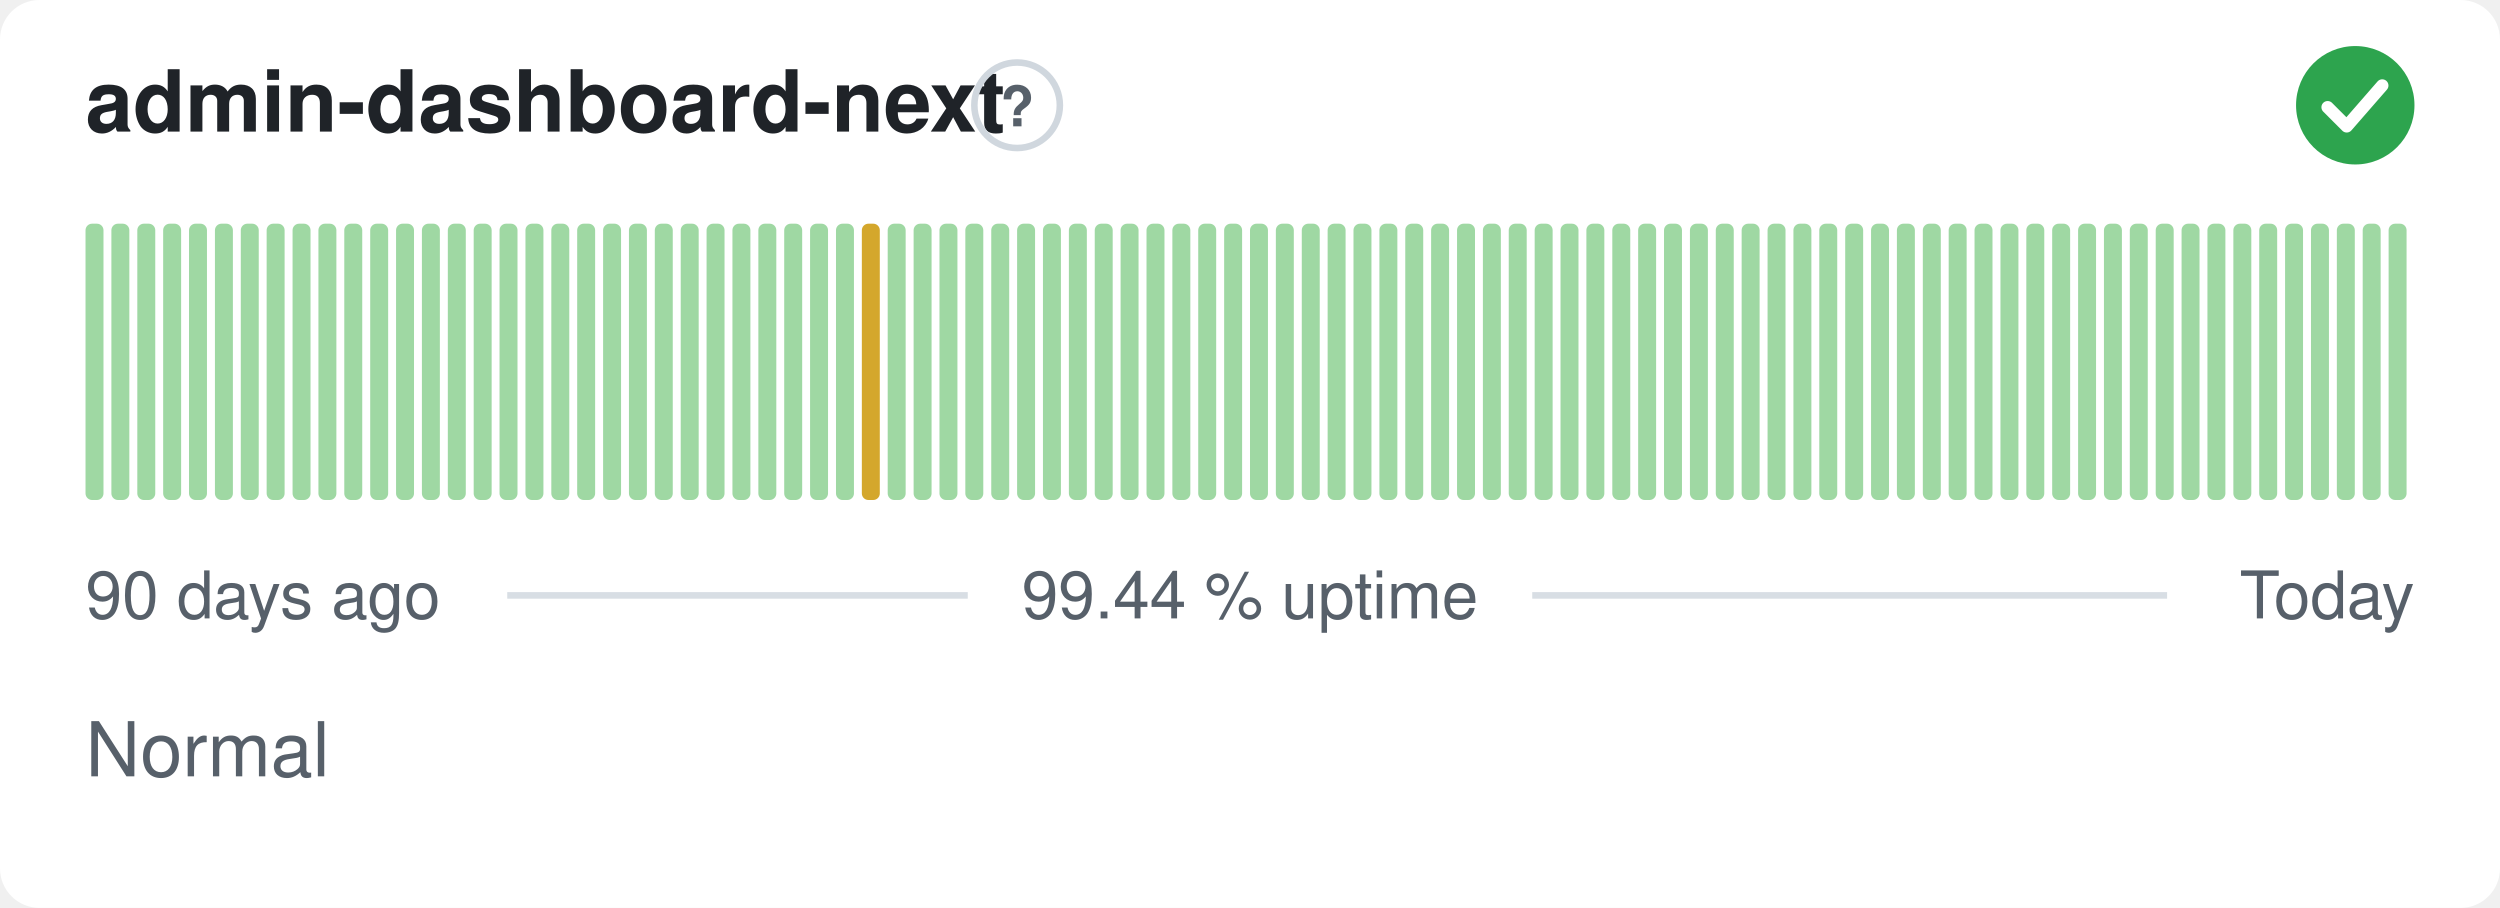
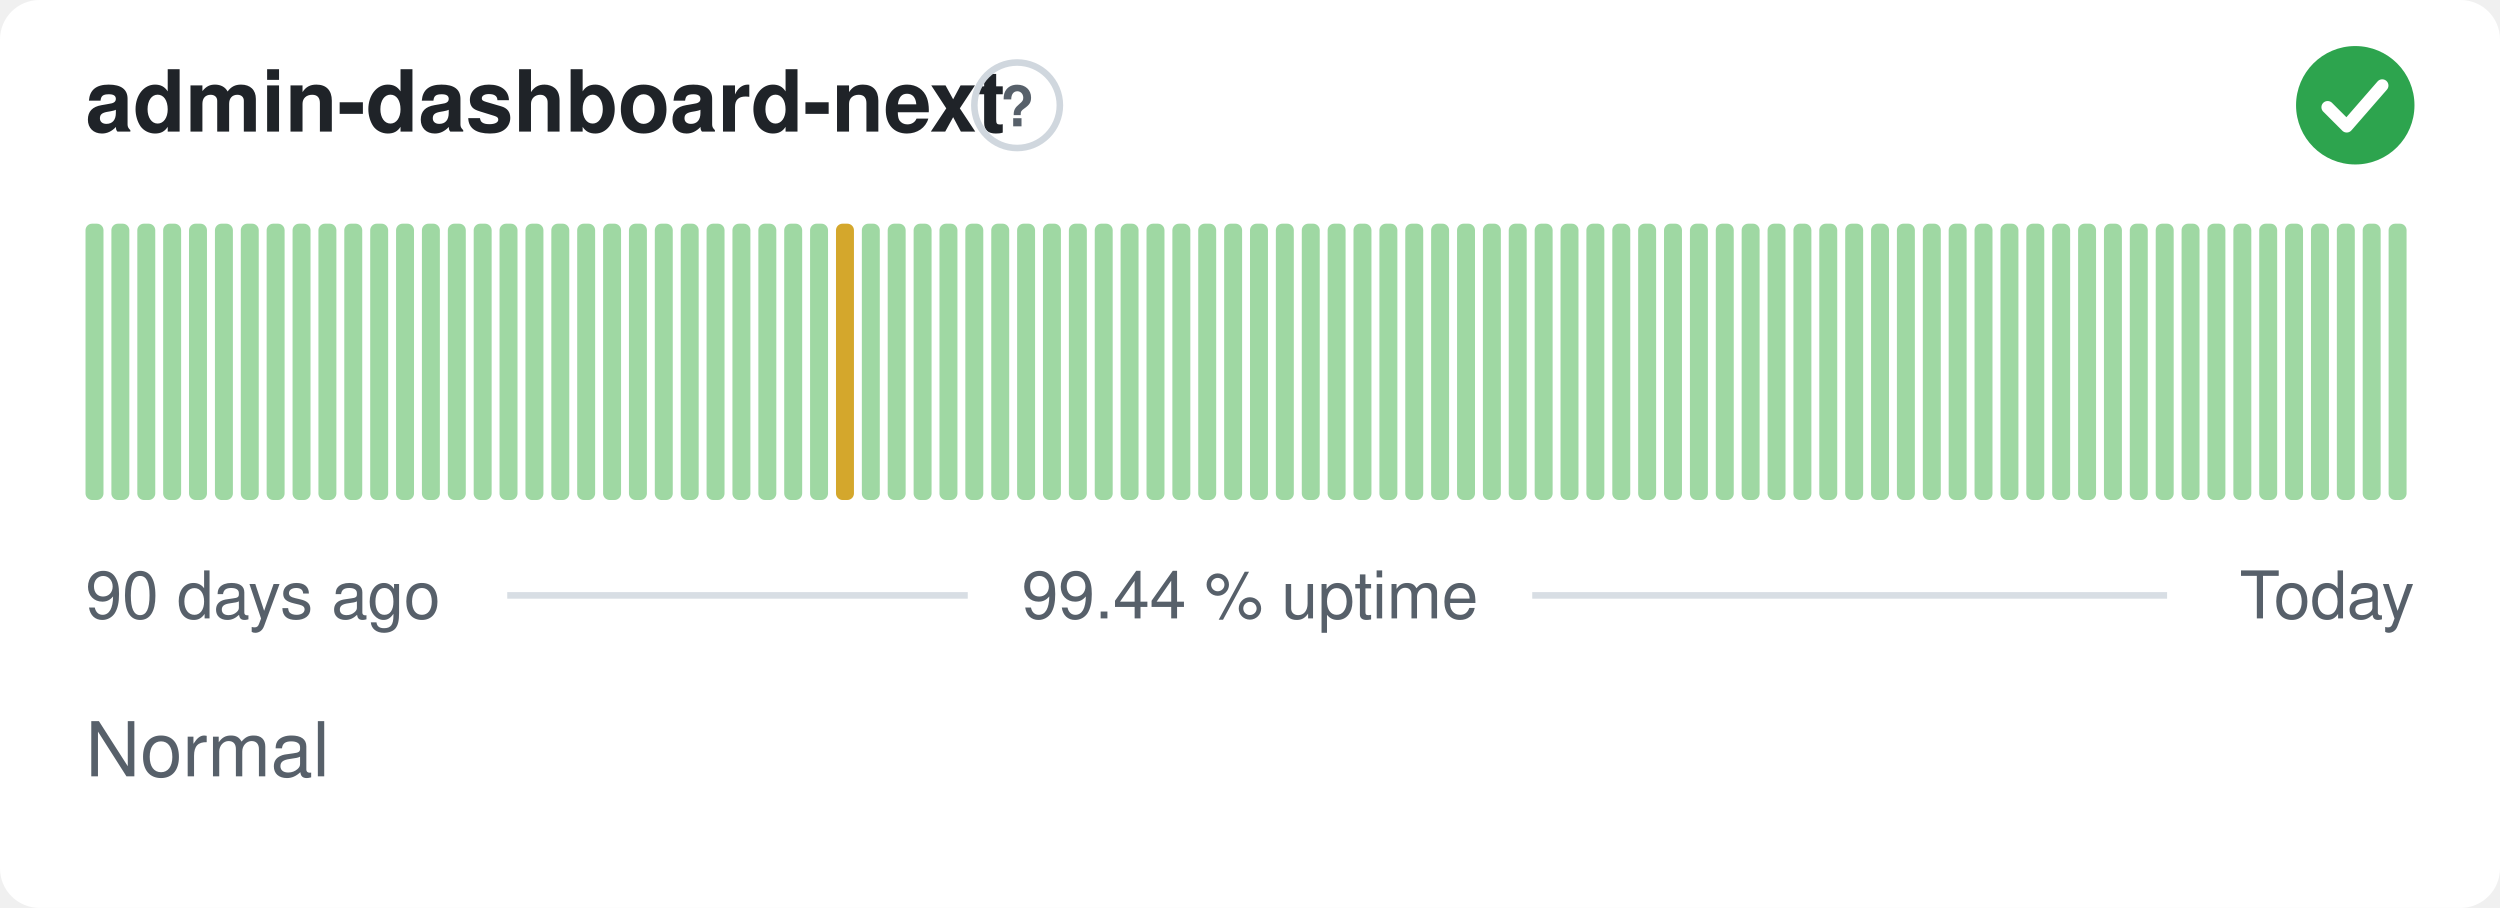
<svg xmlns="http://www.w3.org/2000/svg" width="380" height="138" viewBox="0 0 380 138" role="img" aria-label="admin-dashboard-next: Normal, 99.44 % uptime over the last 90 days" font-family="-apple-system,BlinkMacSystemFont,'Segoe UI',Helvetica,Arial,sans-serif">
  <style>
    @media (prefers-color-scheme: dark) {
      .bg { fill: #0d1117 }
      .title { fill: #e6edf3 }
      .muted { fill: #8b949e }
      .hint { stroke: #30363d }
      .rule { stroke: #30363d }
      .nodata { fill: #21262d }
    }
  </style>
  <rect class="bg" width="380" height="138" rx="6" fill="#ffffff" />
  <text class="title" x="13" y="20" font-size="13" font-weight="600" fill="#1f2328">admin-dashboard-next</text>
  <circle class="hint" cx="154.6" cy="16" r="6.5" fill="none" stroke="#d0d7de" stroke-width="1" />
  <text class="muted" x="154.6" y="19.2" text-anchor="middle" font-size="8.5" font-weight="700" fill="#57606a">?</text>
  <circle cx="358" cy="16" r="9" fill="#2da44e" />
  <path d="M353.80 16.30l2.90 2.90 5.40 -6.20" fill="none" stroke="#fff" stroke-width="1.89" stroke-linecap="round" stroke-linejoin="round" />
  <rect x="13.00" y="34.00" width="2.73" height="42.00" rx="1" fill="#9fd8a3" />
  <rect x="16.93" y="34.00" width="2.73" height="42.00" rx="1" fill="#9fd8a3" />
  <rect x="20.87" y="34.00" width="2.73" height="42.00" rx="1" fill="#9fd8a3" />
  <rect x="24.80" y="34.00" width="2.73" height="42.00" rx="1" fill="#9fd8a3" />
  <rect x="28.73" y="34.00" width="2.73" height="42.00" rx="1" fill="#9fd8a3" />
  <rect x="32.67" y="34.00" width="2.73" height="42.00" rx="1" fill="#9fd8a3" />
  <rect x="36.60" y="34.00" width="2.73" height="42.00" rx="1" fill="#9fd8a3" />
  <rect x="40.53" y="34.00" width="2.73" height="42.00" rx="1" fill="#9fd8a3" />
  <rect x="44.47" y="34.00" width="2.73" height="42.00" rx="1" fill="#9fd8a3" />
  <rect x="48.40" y="34.00" width="2.73" height="42.00" rx="1" fill="#9fd8a3" />
  <rect x="52.33" y="34.00" width="2.73" height="42.00" rx="1" fill="#9fd8a3" />
  <rect x="56.27" y="34.00" width="2.73" height="42.00" rx="1" fill="#9fd8a3" />
  <rect x="60.20" y="34.00" width="2.73" height="42.00" rx="1" fill="#9fd8a3" />
  <rect x="64.13" y="34.00" width="2.73" height="42.00" rx="1" fill="#9fd8a3" />
  <rect x="68.07" y="34.00" width="2.73" height="42.00" rx="1" fill="#9fd8a3" />
  <rect x="72.00" y="34.00" width="2.73" height="42.00" rx="1" fill="#9fd8a3" />
  <rect x="75.93" y="34.00" width="2.73" height="42.00" rx="1" fill="#9fd8a3" />
  <rect x="79.87" y="34.00" width="2.73" height="42.00" rx="1" fill="#9fd8a3" />
  <rect x="83.80" y="34.00" width="2.73" height="42.00" rx="1" fill="#9fd8a3" />
  <rect x="87.73" y="34.00" width="2.73" height="42.00" rx="1" fill="#9fd8a3" />
  <rect x="91.67" y="34.00" width="2.73" height="42.00" rx="1" fill="#9fd8a3" />
  <rect x="95.60" y="34.00" width="2.73" height="42.00" rx="1" fill="#9fd8a3" />
  <rect x="99.53" y="34.00" width="2.73" height="42.00" rx="1" fill="#9fd8a3" />
  <rect x="103.47" y="34.00" width="2.73" height="42.00" rx="1" fill="#9fd8a3" />
  <rect x="107.40" y="34.00" width="2.73" height="42.00" rx="1" fill="#9fd8a3" />
  <rect x="111.33" y="34.00" width="2.73" height="42.00" rx="1" fill="#9fd8a3" />
  <rect x="115.27" y="34.00" width="2.73" height="42.00" rx="1" fill="#9fd8a3" />
  <rect x="119.20" y="34.00" width="2.73" height="42.00" rx="1" fill="#9fd8a3" />
  <rect x="123.13" y="34.00" width="2.73" height="42.00" rx="1" fill="#9fd8a3" />
-   <rect x="127.07" y="34.00" width="2.73" height="42.00" rx="1" fill="#9fd8a3" />
-   <rect x="131.00" y="34.00" width="2.73" height="42.00" rx="1" fill="#d4a72c" />
+   <rect x="127.07" y="34.00" width="2.73" height="42.00" rx="1" fill="#d4a72c" />
+   <rect x="131.00" y="34.00" width="2.73" height="42.00" rx="1" fill="#9fd8a3" />
  <rect x="134.93" y="34.00" width="2.73" height="42.00" rx="1" fill="#9fd8a3" />
  <rect x="138.87" y="34.00" width="2.73" height="42.00" rx="1" fill="#9fd8a3" />
  <rect x="142.80" y="34.00" width="2.73" height="42.00" rx="1" fill="#9fd8a3" />
  <rect x="146.73" y="34.00" width="2.73" height="42.00" rx="1" fill="#9fd8a3" />
  <rect x="150.67" y="34.00" width="2.73" height="42.00" rx="1" fill="#9fd8a3" />
  <rect x="154.60" y="34.00" width="2.73" height="42.00" rx="1" fill="#9fd8a3" />
  <rect x="158.53" y="34.00" width="2.73" height="42.00" rx="1" fill="#9fd8a3" />
  <rect x="162.47" y="34.00" width="2.73" height="42.00" rx="1" fill="#9fd8a3" />
  <rect x="166.40" y="34.00" width="2.73" height="42.00" rx="1" fill="#9fd8a3" />
  <rect x="170.33" y="34.00" width="2.73" height="42.00" rx="1" fill="#9fd8a3" />
  <rect x="174.27" y="34.00" width="2.73" height="42.00" rx="1" fill="#9fd8a3" />
  <rect x="178.20" y="34.00" width="2.73" height="42.00" rx="1" fill="#9fd8a3" />
  <rect x="182.13" y="34.00" width="2.73" height="42.00" rx="1" fill="#9fd8a3" />
  <rect x="186.07" y="34.00" width="2.73" height="42.00" rx="1" fill="#9fd8a3" />
  <rect x="190.00" y="34.00" width="2.73" height="42.00" rx="1" fill="#9fd8a3" />
  <rect x="193.93" y="34.00" width="2.73" height="42.00" rx="1" fill="#9fd8a3" />
  <rect x="197.87" y="34.00" width="2.73" height="42.00" rx="1" fill="#9fd8a3" />
  <rect x="201.80" y="34.00" width="2.73" height="42.00" rx="1" fill="#9fd8a3" />
  <rect x="205.73" y="34.00" width="2.73" height="42.00" rx="1" fill="#9fd8a3" />
  <rect x="209.67" y="34.00" width="2.73" height="42.00" rx="1" fill="#9fd8a3" />
  <rect x="213.60" y="34.00" width="2.73" height="42.00" rx="1" fill="#9fd8a3" />
  <rect x="217.53" y="34.00" width="2.73" height="42.00" rx="1" fill="#9fd8a3" />
  <rect x="221.47" y="34.00" width="2.73" height="42.00" rx="1" fill="#9fd8a3" />
  <rect x="225.40" y="34.00" width="2.73" height="42.00" rx="1" fill="#9fd8a3" />
  <rect x="229.33" y="34.00" width="2.73" height="42.00" rx="1" fill="#9fd8a3" />
  <rect x="233.27" y="34.00" width="2.73" height="42.00" rx="1" fill="#9fd8a3" />
  <rect x="237.20" y="34.00" width="2.73" height="42.00" rx="1" fill="#9fd8a3" />
  <rect x="241.13" y="34.00" width="2.73" height="42.00" rx="1" fill="#9fd8a3" />
  <rect x="245.07" y="34.00" width="2.73" height="42.00" rx="1" fill="#9fd8a3" />
  <rect x="249.00" y="34.00" width="2.73" height="42.00" rx="1" fill="#9fd8a3" />
  <rect x="252.93" y="34.00" width="2.73" height="42.00" rx="1" fill="#9fd8a3" />
  <rect x="256.87" y="34.00" width="2.73" height="42.00" rx="1" fill="#9fd8a3" />
  <rect x="260.80" y="34.00" width="2.73" height="42.00" rx="1" fill="#9fd8a3" />
  <rect x="264.73" y="34.00" width="2.73" height="42.00" rx="1" fill="#9fd8a3" />
  <rect x="268.67" y="34.00" width="2.73" height="42.00" rx="1" fill="#9fd8a3" />
  <rect x="272.60" y="34.00" width="2.73" height="42.00" rx="1" fill="#9fd8a3" />
  <rect x="276.53" y="34.00" width="2.73" height="42.00" rx="1" fill="#9fd8a3" />
  <rect x="280.47" y="34.00" width="2.73" height="42.00" rx="1" fill="#9fd8a3" />
  <rect x="284.40" y="34.00" width="2.73" height="42.00" rx="1" fill="#9fd8a3" />
  <rect x="288.33" y="34.00" width="2.73" height="42.00" rx="1" fill="#9fd8a3" />
  <rect x="292.27" y="34.00" width="2.73" height="42.00" rx="1" fill="#9fd8a3" />
  <rect x="296.20" y="34.00" width="2.73" height="42.00" rx="1" fill="#9fd8a3" />
  <rect x="300.13" y="34.00" width="2.73" height="42.00" rx="1" fill="#9fd8a3" />
  <rect x="304.07" y="34.00" width="2.73" height="42.00" rx="1" fill="#9fd8a3" />
  <rect x="308.00" y="34.00" width="2.73" height="42.00" rx="1" fill="#9fd8a3" />
  <rect x="311.93" y="34.00" width="2.73" height="42.00" rx="1" fill="#9fd8a3" />
  <rect x="315.87" y="34.00" width="2.73" height="42.00" rx="1" fill="#9fd8a3" />
  <rect x="319.80" y="34.00" width="2.73" height="42.00" rx="1" fill="#9fd8a3" />
  <rect x="323.73" y="34.00" width="2.73" height="42.00" rx="1" fill="#9fd8a3" />
  <rect x="327.67" y="34.00" width="2.73" height="42.00" rx="1" fill="#9fd8a3" />
  <rect x="331.60" y="34.00" width="2.73" height="42.00" rx="1" fill="#9fd8a3" />
  <rect x="335.53" y="34.00" width="2.73" height="42.00" rx="1" fill="#9fd8a3" />
  <rect x="339.47" y="34.00" width="2.73" height="42.00" rx="1" fill="#9fd8a3" />
  <rect x="343.40" y="34.00" width="2.73" height="42.00" rx="1" fill="#9fd8a3" />
  <rect x="347.33" y="34.00" width="2.73" height="42.00" rx="1" fill="#9fd8a3" />
  <rect x="351.27" y="34.00" width="2.73" height="42.00" rx="1" fill="#9fd8a3" />
  <rect x="355.20" y="34.00" width="2.73" height="42.00" rx="1" fill="#9fd8a3" />
  <rect x="359.13" y="34.00" width="2.73" height="42.00" rx="1" fill="#9fd8a3" />
  <rect x="363.07" y="34.00" width="2.73" height="42.00" rx="1" fill="#9fd8a3" />
  <text class="muted" x="13" y="94" font-size="10" fill="#57606a">90 days ago</text>
  <text class="muted" x="190" y="94" text-anchor="middle" font-size="10" fill="#57606a">99.44 % uptime</text>
  <text class="muted" x="367" y="94" text-anchor="end" font-size="10" fill="#57606a">Today</text>
  <line class="rule" x1="77.1" y1="90.5" x2="147.1" y2="90.5" stroke="#d8dee4" stroke-width="1" />
  <line class="rule" x1="232.9" y1="90.5" x2="329.4" y2="90.5" stroke="#d8dee4" stroke-width="1" />
  <text class="muted" x="13" y="118" font-size="11.5" fill="#57606a">Normal</text>
</svg>
